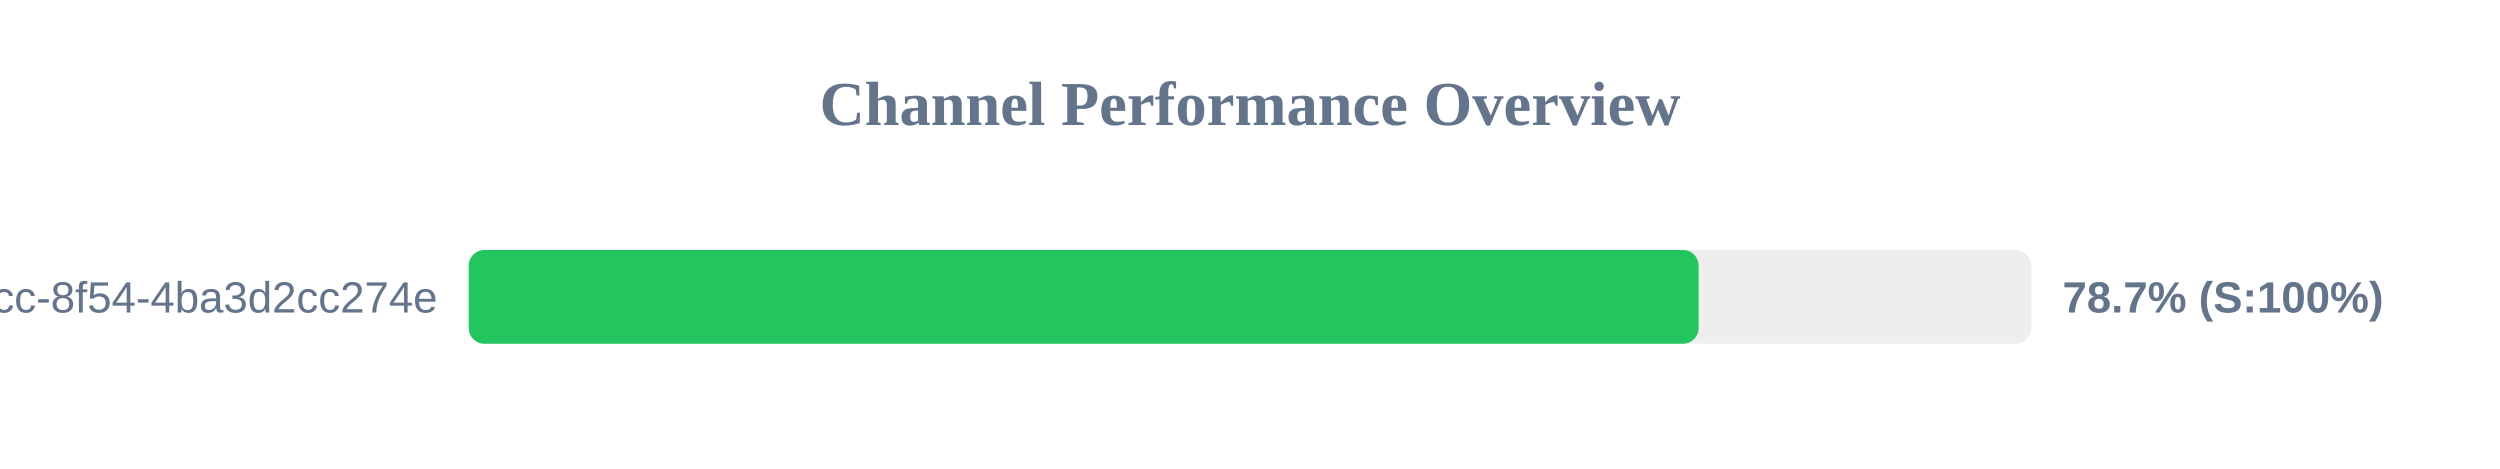
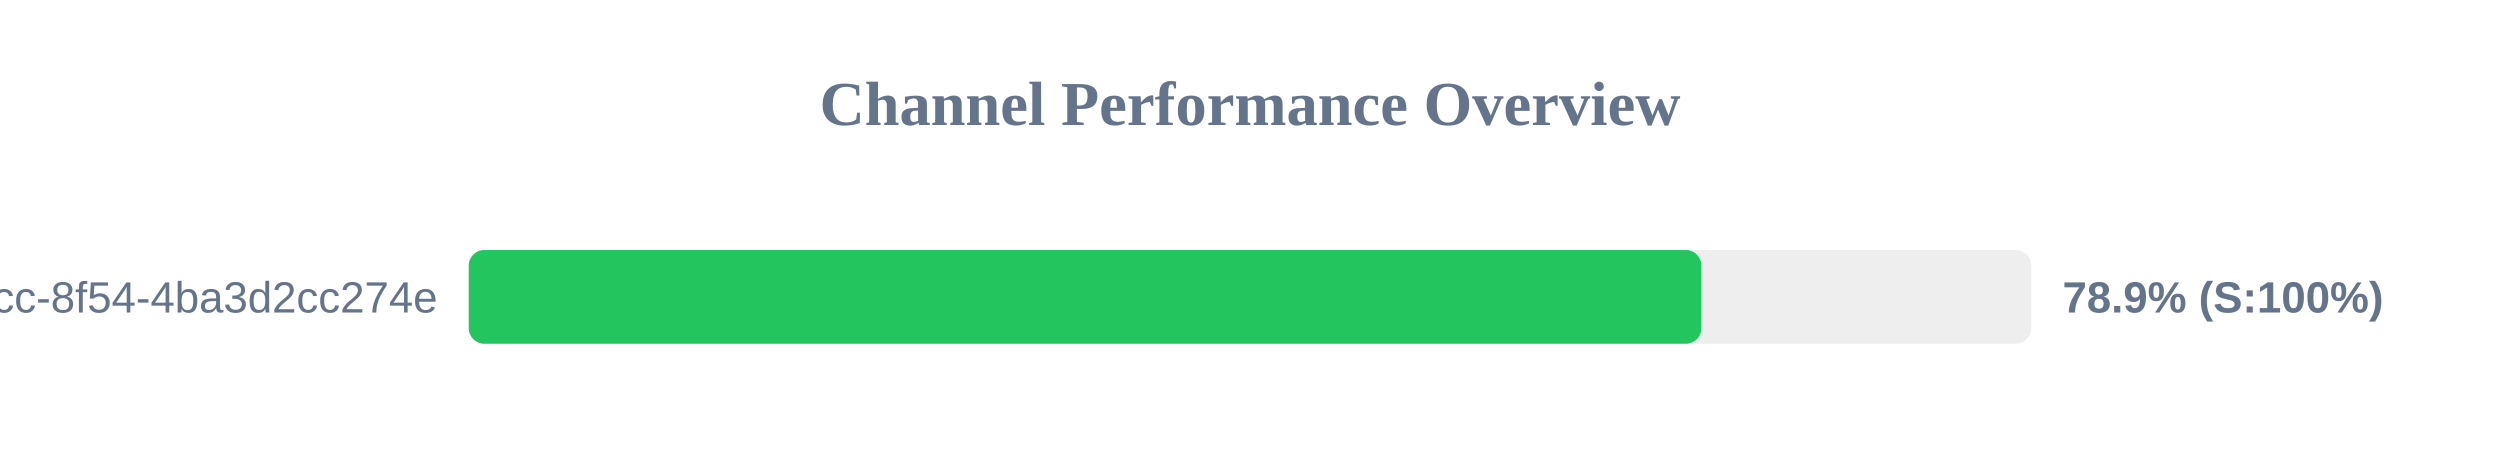
<svg xmlns="http://www.w3.org/2000/svg" width="800" height="150" version="1.1">
  <style>
        .row { font: 14px Arial; fill: #64748b; }
        .score { font: bold 14px Arial; fill: #64748b; }
    </style>
  <text x="400" y="40" text-anchor="middle" font-size="20px" font-weight="bold" fill="#64748b">Channel Performance Overview</text>
  <rect x="150" y="80" width="500" height="30" fill="#eee" rx="5" />
-   <rect x="150" y="80" width="393.55" height="30" fill="#22c55e" rx="5" />
+   <rect x="150" y="80" width="394.45" height="30" fill="#22c55e" rx="5" />
  <text x="140" y="100" text-anchor="end" class="row">?uuid=45cc0b3a-0adb-4dcc-8f54-4ba3d2cc274e</text>
-   <text x="660" y="100" text-anchor="start" class="score">78.7% (S:100%)</text>
+   <text x="660" y="100" text-anchor="start" class="score">78.9% (S:100%)</text>
</svg>
